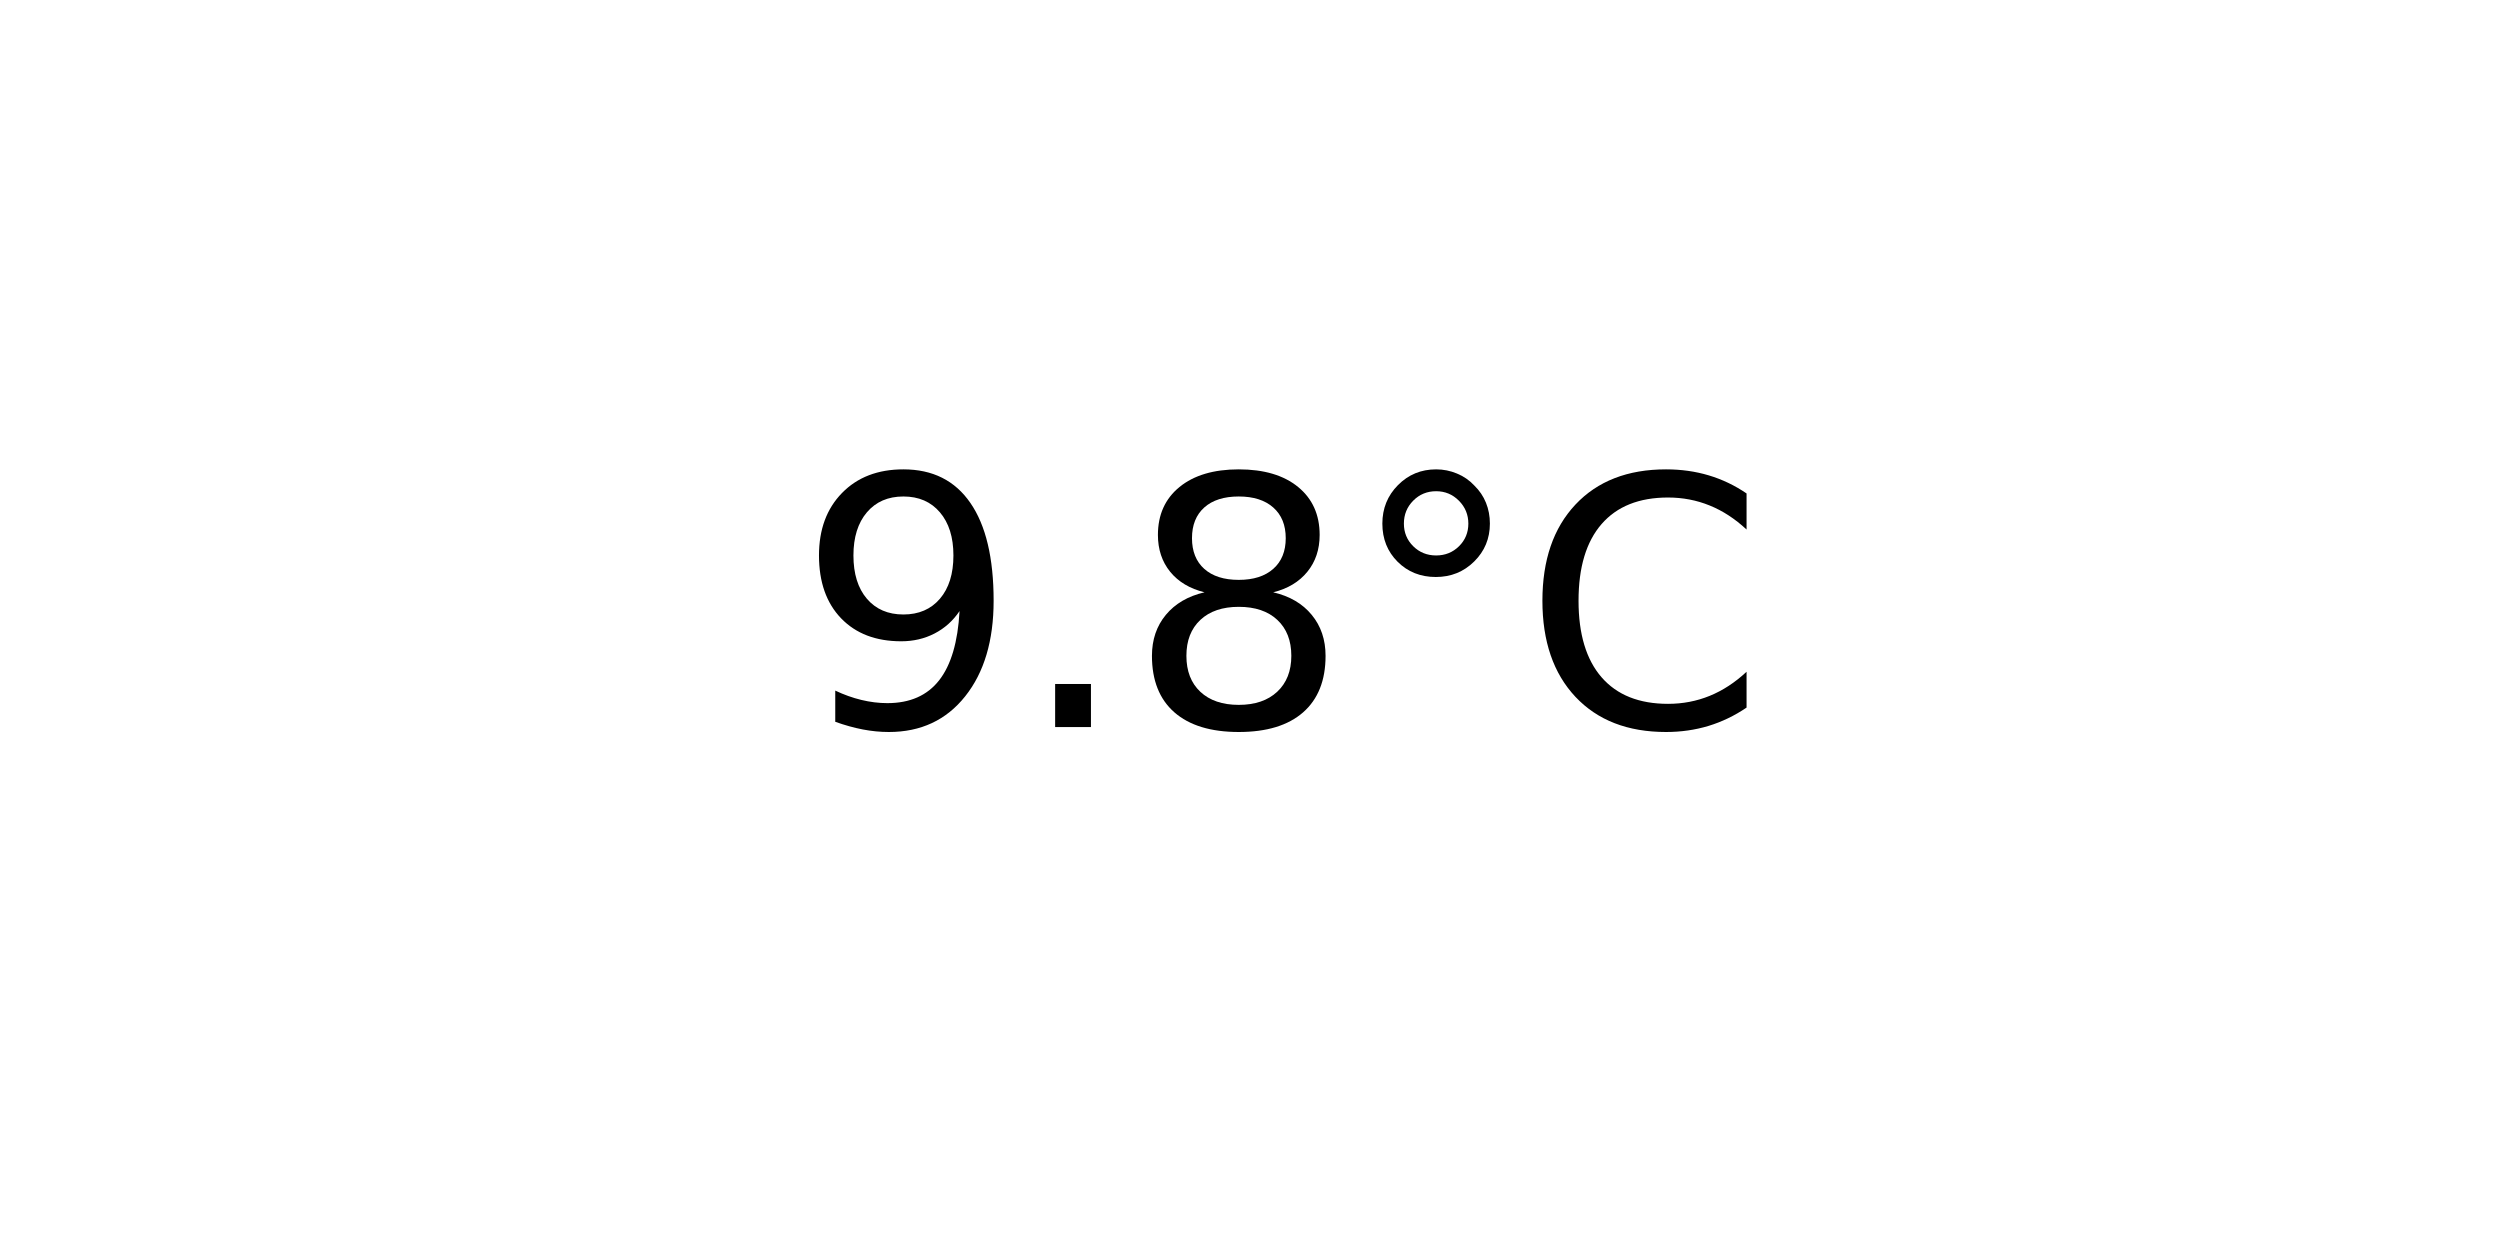
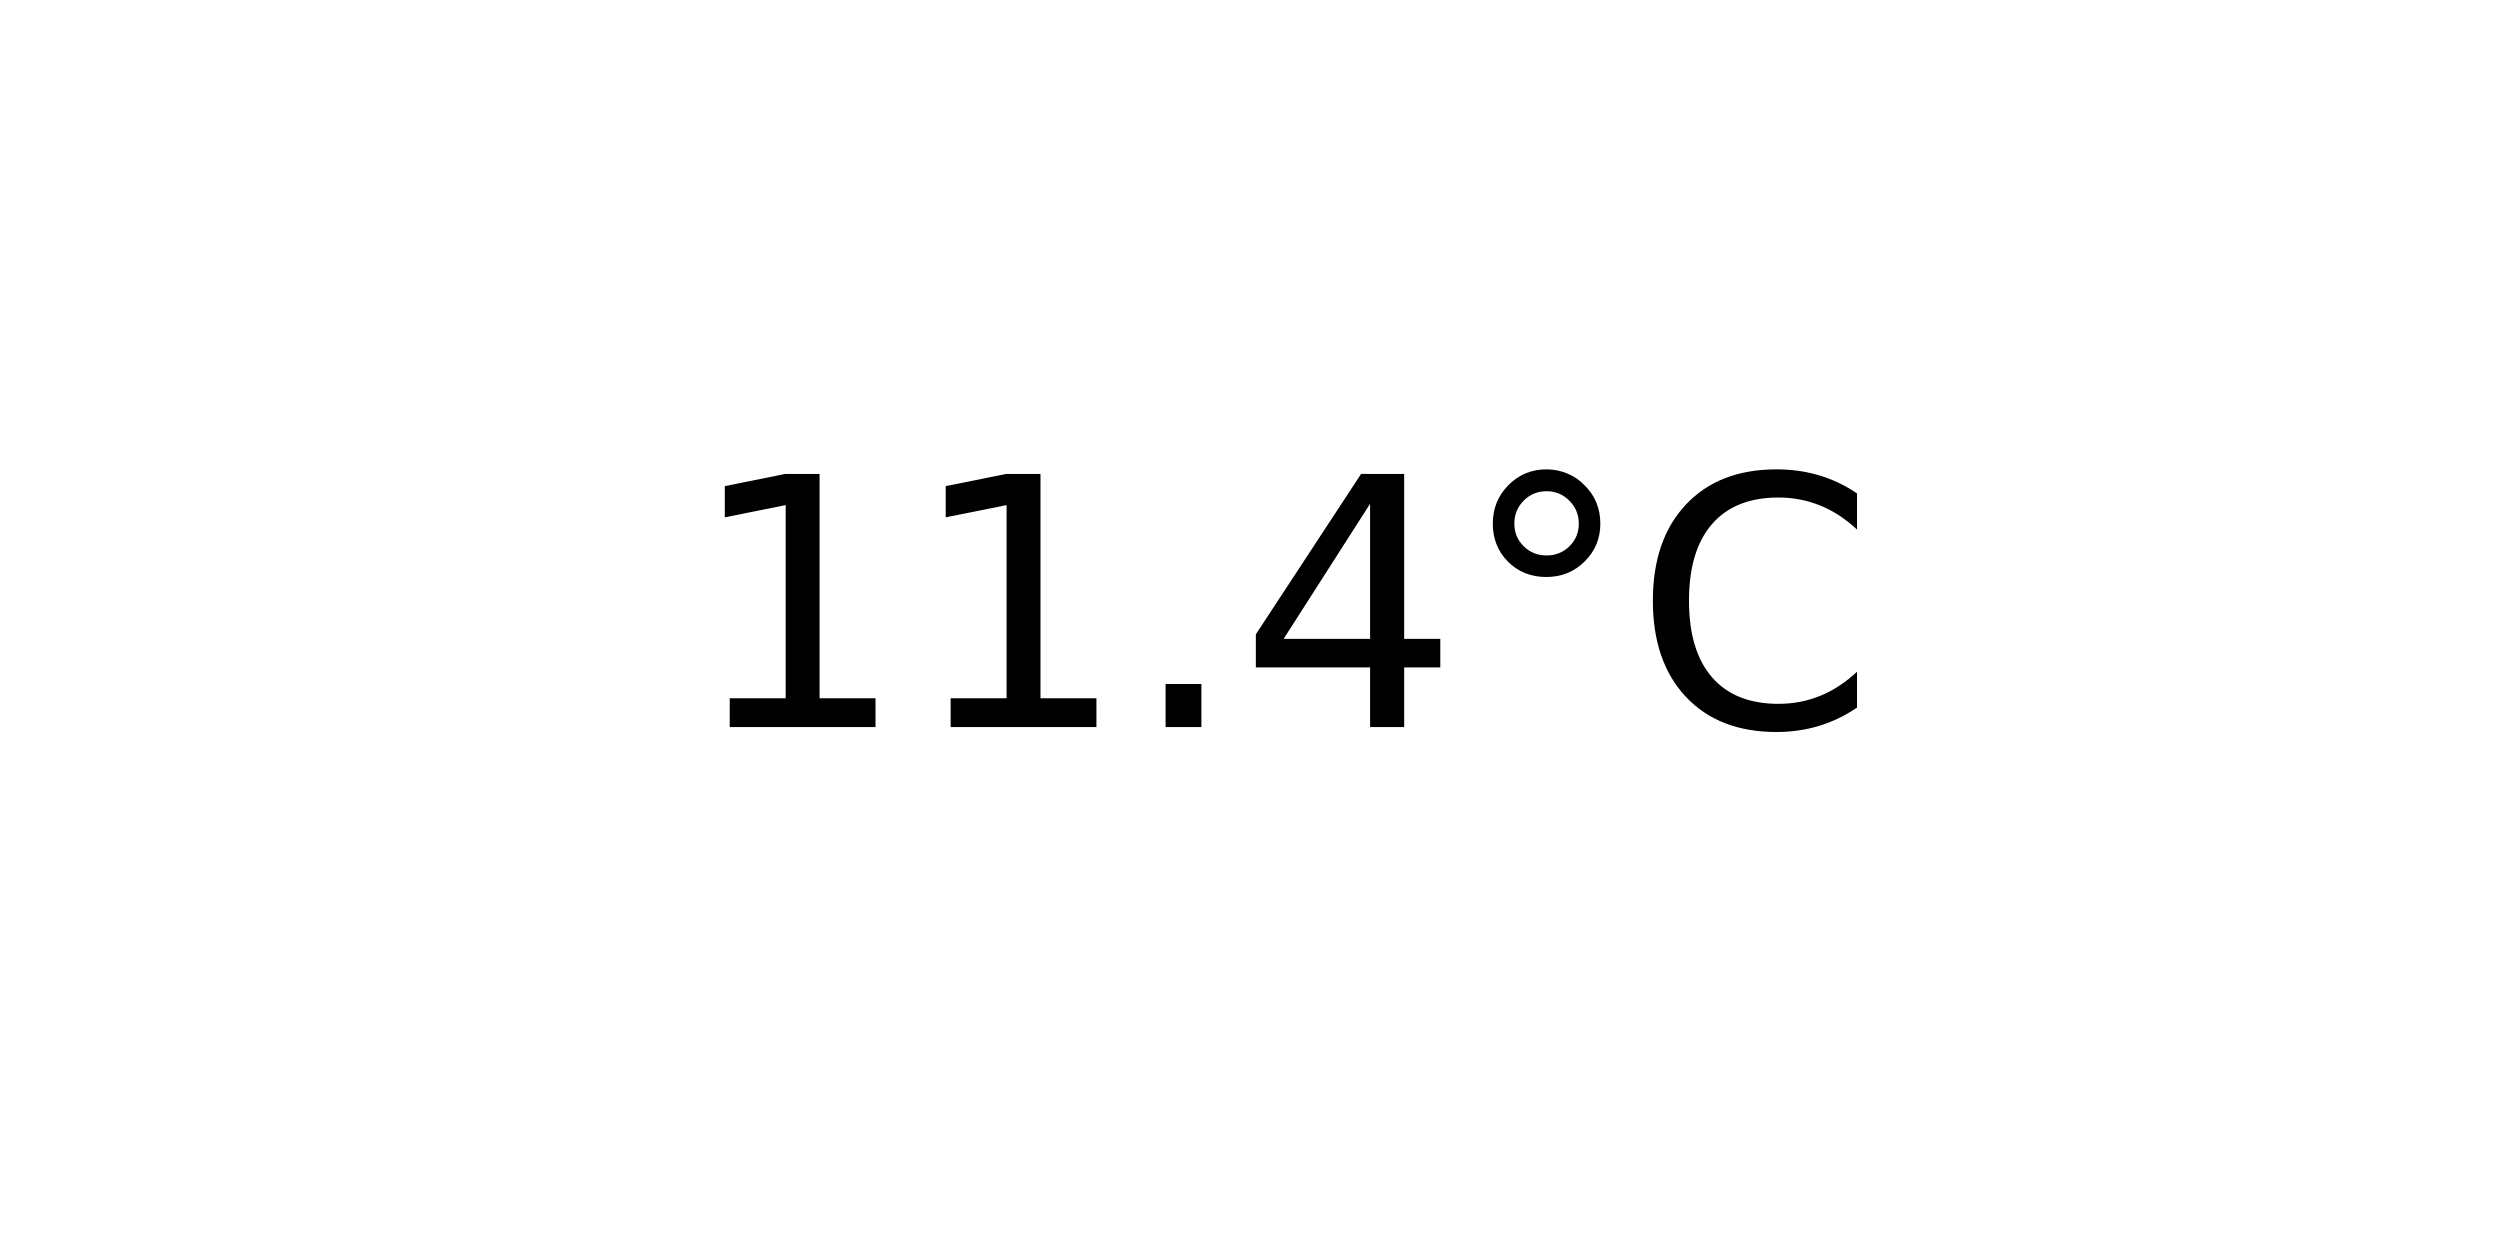
<svg xmlns="http://www.w3.org/2000/svg" xmlns:xlink="http://www.w3.org/1999/xlink" width="72pt" height="36pt" viewBox="0 0 72 36" version="1.1">
  <defs>
    <style type="text/css">*{stroke-linejoin: round; stroke-linecap: butt}</style>
  </defs>
  <g id="figure_1">
    <g id="axes_1">
      <g id="text_1">
-         <g transform="translate(22.95703 20.93937) scale(0.1 -0.1)">
+         <g transform="translate(19.77578 20.93937) scale(0.1 -0.1)">
          <defs>
-             <path id="DejaVuSans-39" d="M 703 97  L 703 672  Q 941 559 1184 500  Q 1428 441 1663 441  Q 2288 441 2617 861  Q 2947 1281 2994 2138  Q 2813 1869 2534 1725  Q 2256 1581 1919 1581  Q 1219 1581 811 2004  Q 403 2428 403 3163  Q 403 3881 828 4315  Q 1253 4750 1959 4750  Q 2769 4750 3195 4129  Q 3622 3509 3622 2328  Q 3622 1225 3098 567  Q 2575 -91 1691 -91  Q 1453 -91 1209 -44  Q 966 3 703 97  z M 1959 2075  Q 2384 2075 2632 2365  Q 2881 2656 2881 3163  Q 2881 3666 2632 3958  Q 2384 4250 1959 4250  Q 1534 4250 1286 3958  Q 1038 3666 1038 3163  Q 1038 2656 1286 2365  Q 1534 2075 1959 2075  z " transform="scale(0.015625)" />
+             <path id="DejaVuSans-31" d="M 794 531  L 1825 531  L 1825 4091  L 703 3866  L 703 4441  L 1819 4666  L 2450 4666  L 2450 531  L 3481 531  L 3481 0  L 794 0  L 794 531  z " transform="scale(0.015625)" />
            <path id="DejaVuSans-2e" d="M 684 794  L 1344 794  L 1344 0  L 684 0  L 684 794  z " transform="scale(0.015625)" />
-             <path id="DejaVuSans-38" d="M 2034 2216  Q 1584 2216 1326 1975  Q 1069 1734 1069 1313  Q 1069 891 1326 650  Q 1584 409 2034 409  Q 2484 409 2743 651  Q 3003 894 3003 1313  Q 3003 1734 2745 1975  Q 2488 2216 2034 2216  z M 1403 2484  Q 997 2584 770 2862  Q 544 3141 544 3541  Q 544 4100 942 4425  Q 1341 4750 2034 4750  Q 2731 4750 3128 4425  Q 3525 4100 3525 3541  Q 3525 3141 3298 2862  Q 3072 2584 2669 2484  Q 3125 2378 3379 2068  Q 3634 1759 3634 1313  Q 3634 634 3220 271  Q 2806 -91 2034 -91  Q 1263 -91 848 271  Q 434 634 434 1313  Q 434 1759 690 2068  Q 947 2378 1403 2484  z M 1172 3481  Q 1172 3119 1398 2916  Q 1625 2713 2034 2713  Q 2441 2713 2670 2916  Q 2900 3119 2900 3481  Q 2900 3844 2670 4047  Q 2441 4250 2034 4250  Q 1625 4250 1398 4047  Q 1172 3844 1172 3481  z " transform="scale(0.015625)" />
+             <path id="DejaVuSans-34" d="M 2419 4116  L 825 1625  L 2419 1625  L 2419 4116  z M 2253 4666  L 3047 4666  L 3047 1625  L 3713 1625  L 3713 1100  L 3047 1100  L 3047 0  L 2419 0  L 2419 1100  L 313 1100  L 313 1709  L 2253 4666  z " transform="scale(0.015625)" />
            <path id="DejaVuSans-b0" d="M 1600 4347  Q 1350 4347 1178 4173  Q 1006 4000 1006 3750  Q 1006 3503 1178 3333  Q 1350 3163 1600 3163  Q 1850 3163 2022 3333  Q 2194 3503 2194 3750  Q 2194 3997 2020 4172  Q 1847 4347 1600 4347  z M 1600 4750  Q 1800 4750 1984 4673  Q 2169 4597 2303 4453  Q 2447 4313 2519 4134  Q 2591 3956 2591 3750  Q 2591 3338 2302 3052  Q 2013 2766 1594 2766  Q 1172 2766 890 3047  Q 609 3328 609 3750  Q 609 4169 896 4459  Q 1184 4750 1600 4750  z " transform="scale(0.015625)" />
            <path id="DejaVuSans-43" d="M 4122 4306  L 4122 3641  Q 3803 3938 3442 4084  Q 3081 4231 2675 4231  Q 1875 4231 1450 3742  Q 1025 3253 1025 2328  Q 1025 1406 1450 917  Q 1875 428 2675 428  Q 3081 428 3442 575  Q 3803 722 4122 1019  L 4122 359  Q 3791 134 3420 21  Q 3050 -91 2638 -91  Q 1578 -91 968 557  Q 359 1206 359 2328  Q 359 3453 968 4101  Q 1578 4750 2638 4750  Q 3056 4750 3426 4639  Q 3797 4528 4122 4306  z " transform="scale(0.015625)" />
          </defs>
-           <use xlink:href="#DejaVuSans-39" />
-           <use xlink:href="#DejaVuSans-2e" x="63.623" />
-           <use xlink:href="#DejaVuSans-38" x="95.41" />
-           <use xlink:href="#DejaVuSans-b0" x="159.033" />
-           <use xlink:href="#DejaVuSans-43" x="209.033" />
+           <use xlink:href="#DejaVuSans-31" />
+           <use xlink:href="#DejaVuSans-31" x="63.623" />
+           <use xlink:href="#DejaVuSans-2e" x="127.246" />
+           <use xlink:href="#DejaVuSans-34" x="159.033" />
+           <use xlink:href="#DejaVuSans-b0" x="222.656" />
+           <use xlink:href="#DejaVuSans-43" x="272.656" />
        </g>
      </g>
    </g>
  </g>
</svg>
